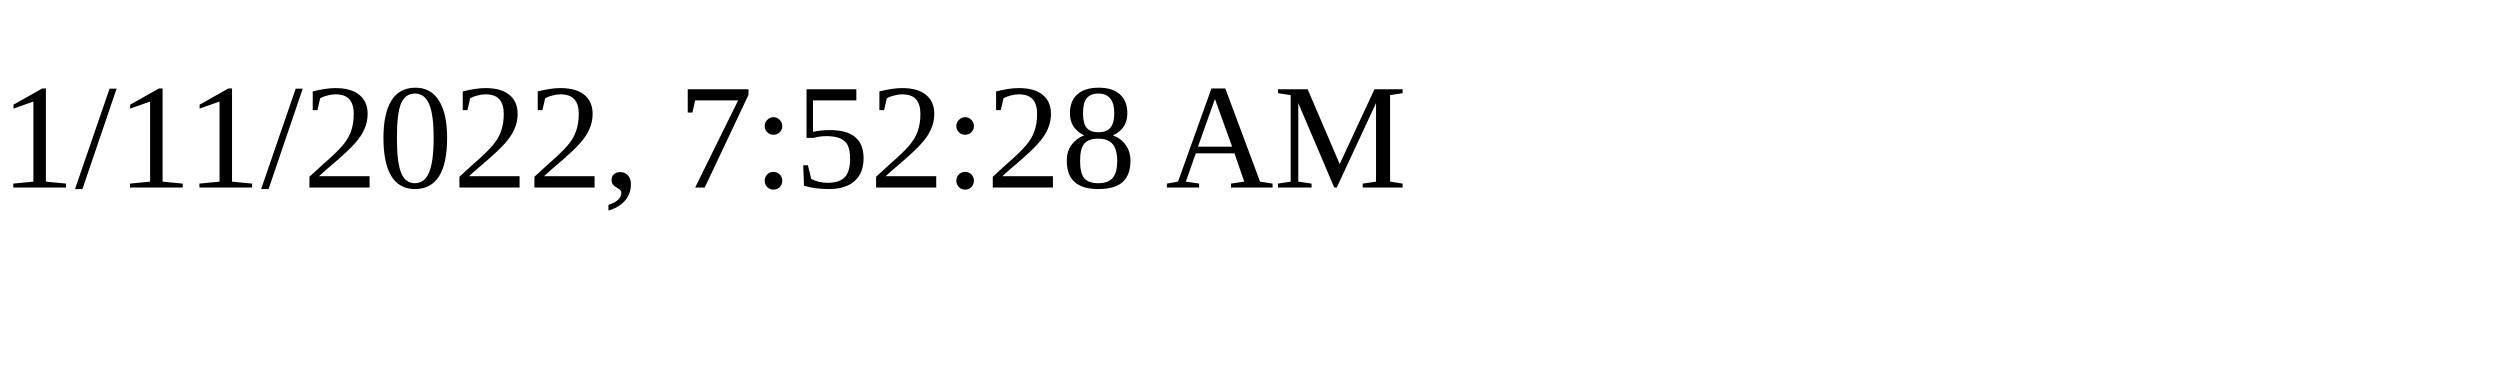
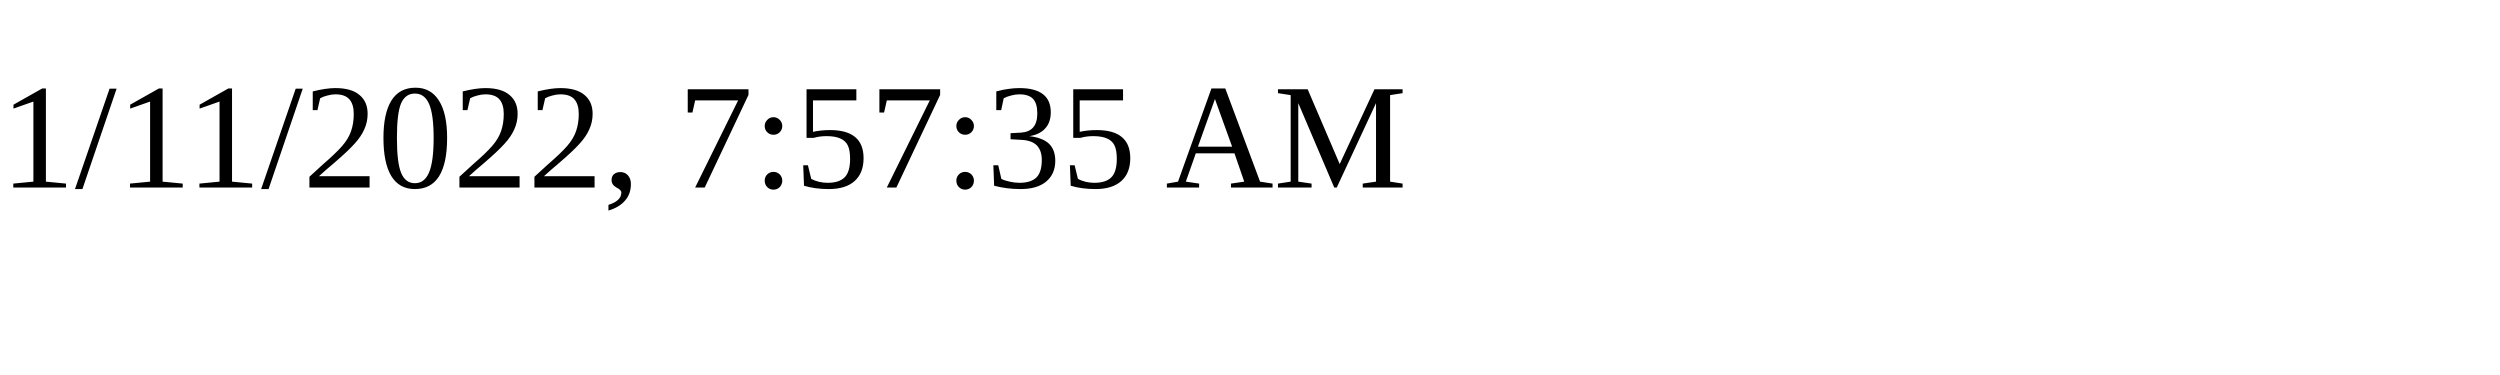
<svg xmlns="http://www.w3.org/2000/svg" height="30" width="200">
-   <text x="0" y="15">1/11/2022, 7:52:28 AM</text>
+   <text x="0" y="15">1/11/2022, 7:57:35 AM</text>
</svg>
